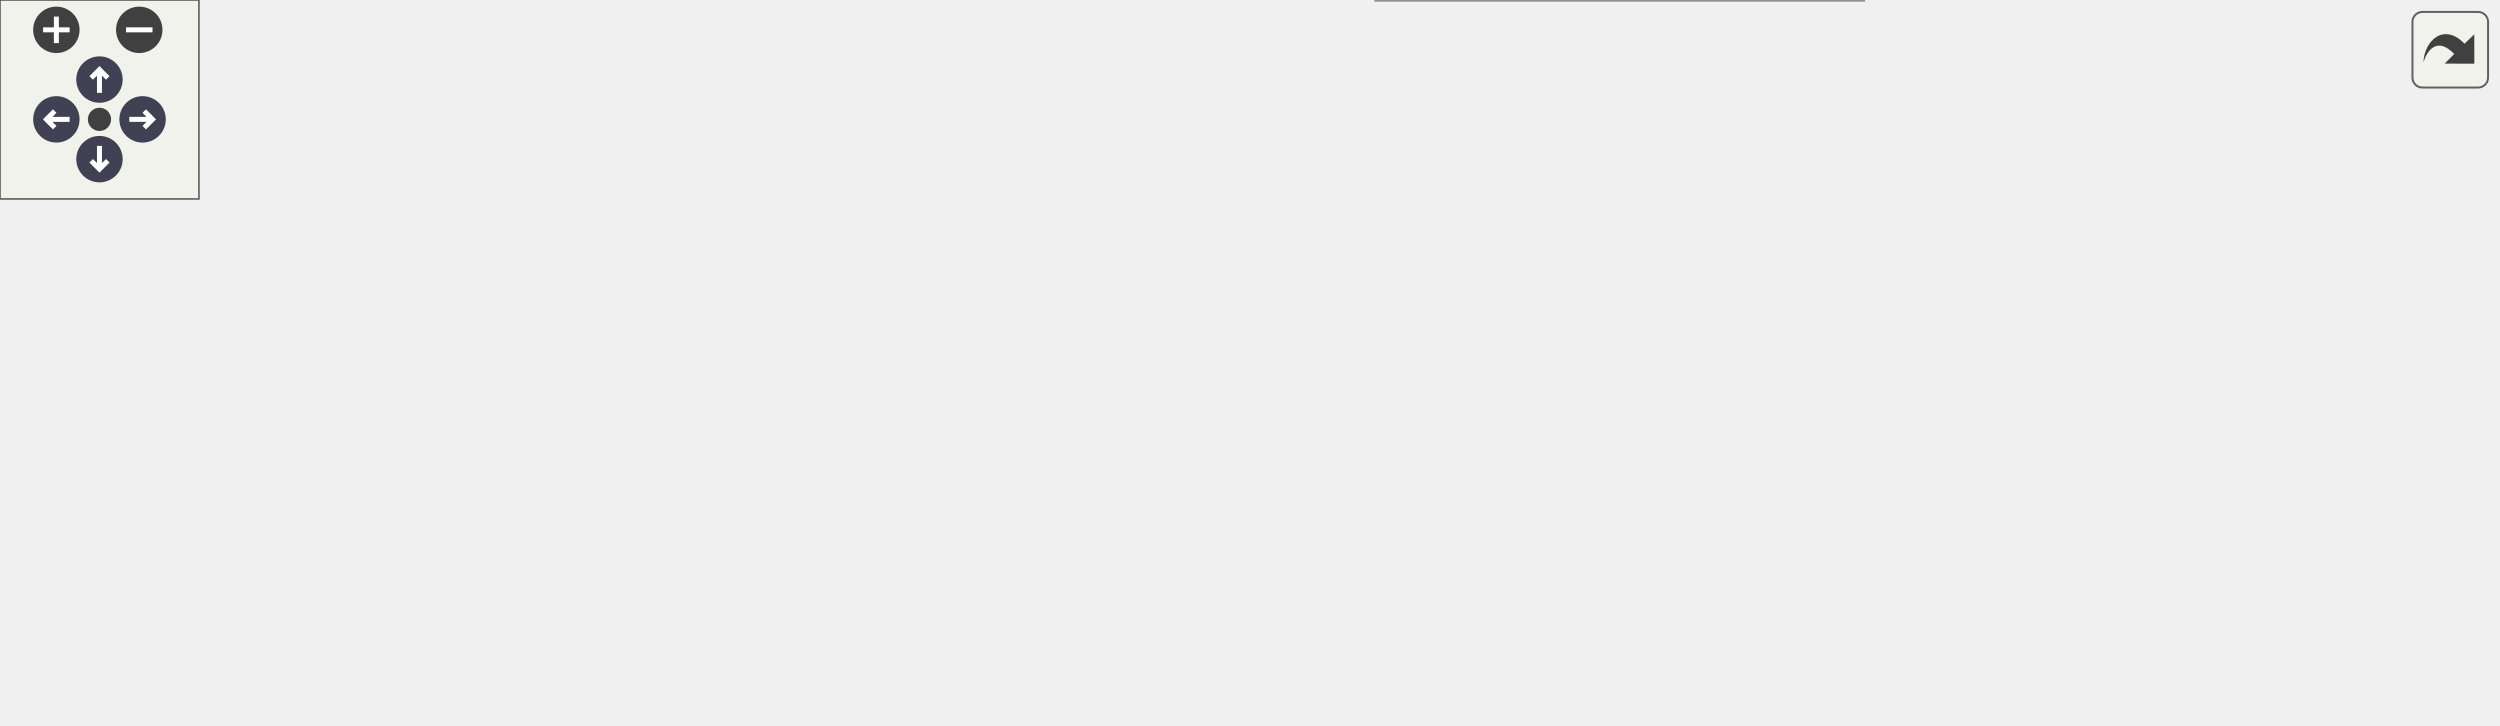
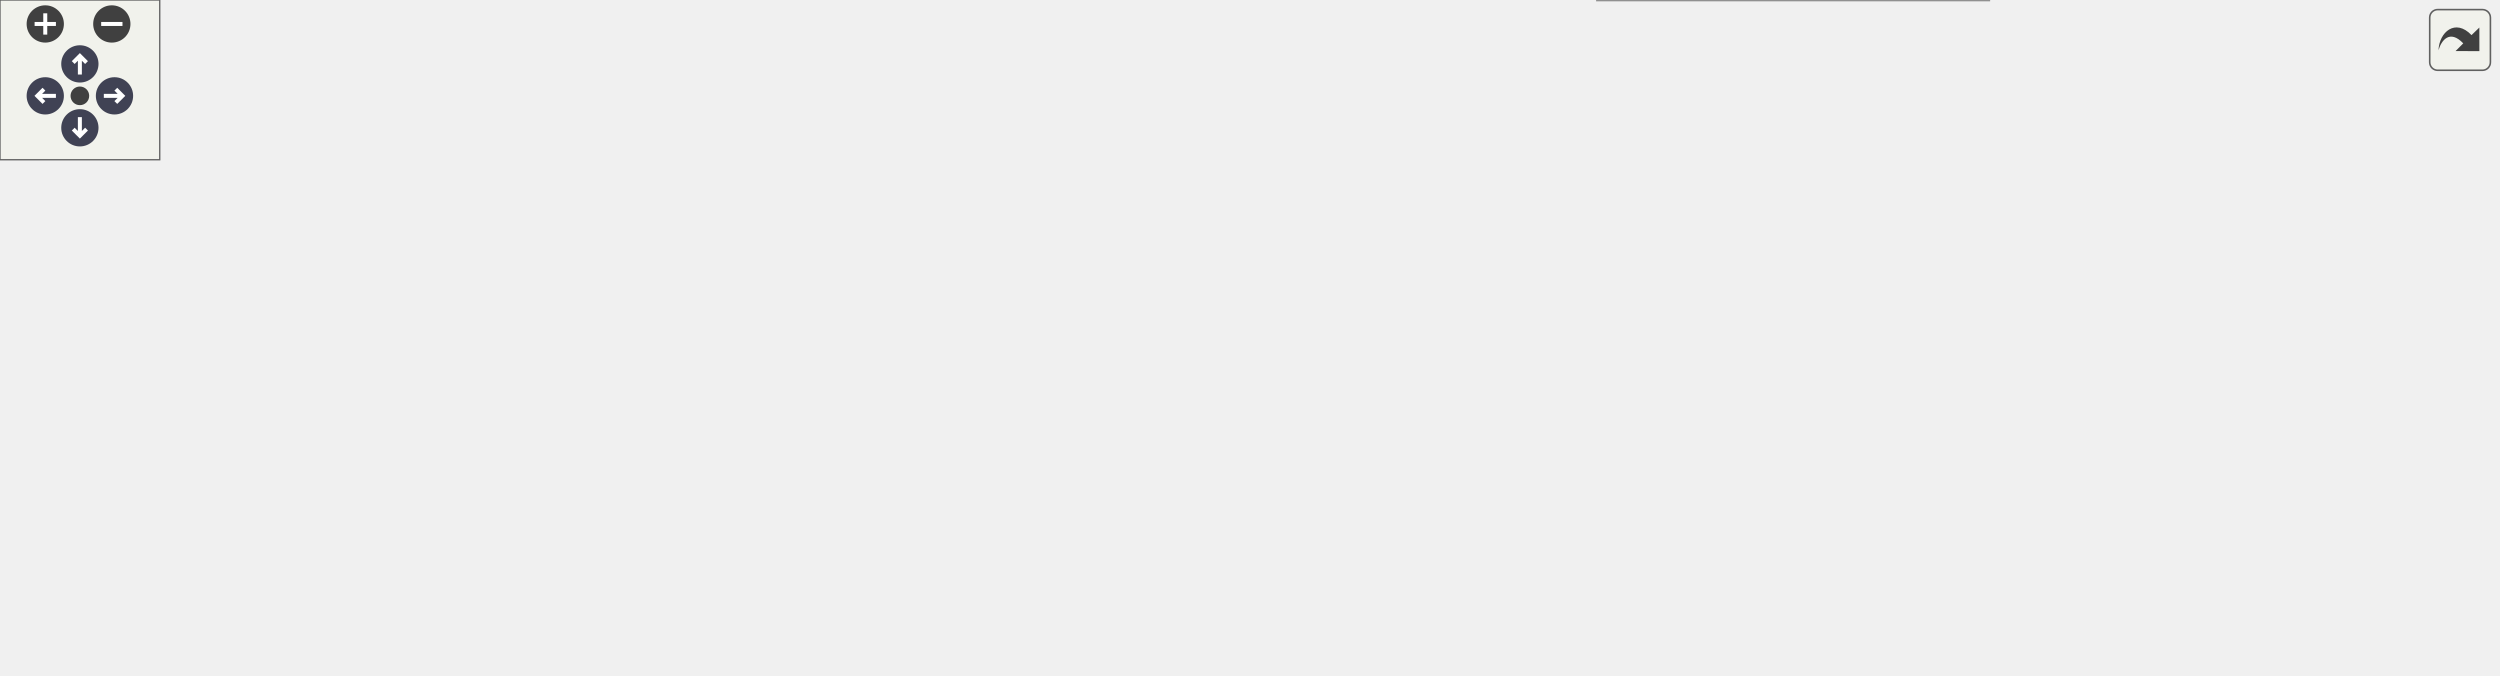
<svg xmlns="http://www.w3.org/2000/svg" xmlns:xlink="http://www.w3.org/1999/xlink" id="main" version="1.1" xml:space="preserve">
  <style type="text/css">
.node, .edge {opacity: 0.7;}
.node.selected, .edge.selected {opacity: 1;}
.edge:hover path { stroke: red; }
.edge:hover polygon { stroke: red; fill: red; }
</style>
  <defs>
    <circle id="rim" cx="0" cy="0" r="7" />
    <circle id="rim2" cx="0" cy="0" r="3.5" />
    <g id="zoomPlus">
      <use xlink:href="#rim" fill="#404040">
        <set attributeName="fill" to="#808080" begin="zoomplus.mouseover" end="zoomplus.mouseout" />
      </use>
      <path d="M-4,0h8M0,-4v8" fill="none" stroke="white" stroke-width="1.5" pointer-events="none" />
    </g>
    <g id="zoomMin">
      <use xlink:href="#rim" fill="#404040">
        <set attributeName="fill" to="#808080" begin="zoomminus.mouseover" end="zoomminus.mouseout" />
      </use>
      <path d="M-4,0h8" fill="none" stroke="white" stroke-width="1.5" pointer-events="none" />
    </g>
    <g id="arrowUp" transform="translate(30 24)">
      <use xlink:href="#rim" />
      <path pointer-events="none" fill="none" stroke="white" stroke-width="1.5" d="M0,-3.0v7 M-2.5,-0.5L0,-3.0L2.5,-0.5" />
    </g>
    <g id="arrowRight" transform="rotate(90) translate(36 -43)">
      <use xlink:href="#rim" />
      <path pointer-events="none" fill="none" stroke="white" stroke-width="1.5" d="M0,-3.0v7 M-2.5,-0.5L0,-3.0L2.5,-0.5" />
    </g>
    <g id="arrowDown" transform="rotate(180) translate(-30 -48)">
      <use xlink:href="#rim" />
      <path pointer-events="none" fill="none" stroke="white" stroke-width="1.5" d="M0,-3.0v7 M-2.5,-0.5L0,-3.0L2.5,-0.5" />
    </g>
    <g id="arrowLeft" transform="rotate(270) translate(-36 17)">
      <use xlink:href="#rim" />
      <path pointer-events="none" fill="none" stroke="white" stroke-width="1.5" d="M0,-3.0v7 M-2.5,-0.5L0,-3.0L2.5,-0.5" />
    </g>
    <g id="resetDef">
      <use xlink:href="#rim2" fill="#404040">
        <set attributeName="fill" to="#808080" begin="reset.mouseover" end="reset.mouseout" />
      </use>
    </g>
  </defs>
  <svg id="graph" class="graph">
    <g id="viewport">
      <g id="Node000001" class="node">
        <g id="a_Node000001">
          <a xlink:title="DirectXリソースの取得">
-             <polygon fill="#999999" stroke="#666666" points="753,-72.5 602,-72.5 602,-53.5 753,-53.5 753,-72.5" />
-             <text text-anchor="middle" x="677.5" y="-60.5" font-family="Helvetica,sans-Serif" font-size="10.00">Span::Texture::GetResource</text>
+             <polygon fill="#999999" stroke="#666666" points="938,-72.5 787,-72.5 787,-53.5 938,-53.5 938,-72.5" />
+             <text text-anchor="middle" x="862.5" y="-60.5" font-family="Helvetica,sans-Serif" font-size="10.00">Span::Texture::GetResource</text>
          </a>
        </g>
      </g>
      <g id="Node000002" class="node">
        <g id="a_Node000002">
          <a xlink:href="classSpan_1_1Renderer.html#a99045dcc7cdaadce2843b7c2540156a3" target="_top" xlink:title="指定スロットにテクスチャをバインドします。Nullの場合は安全なダミーを生成します。">
-             <polygon fill="white" stroke="#666666" points="566,-115.5 411,-115.5 411,-96.5 566,-96.5 566,-115.5" />
-             <text text-anchor="middle" x="488.5" y="-103.5" font-family="Helvetica,sans-Serif" font-size="10.00">Span::Renderer::BindTexture</text>
+             <polygon fill="white" stroke="#666666" points="751,-115.5 596,-115.5 596,-96.5 751,-96.5 751,-115.5" />
+             <text text-anchor="middle" x="673.5" y="-103.5" font-family="Helvetica,sans-Serif" font-size="10.00">Span::Renderer::BindTexture</text>
          </a>
        </g>
      </g>
      <g id="edge1_Node000001_Node000002" class="edge">
        <g id="a_edge1_Node000001_Node000002">
          <a xlink:title=" ">
-             <path fill="none" stroke="#63b8ff" d="M625.23,-74.79C595.56,-81.61 558.7,-90.09 530.89,-96.48" />
-             <polygon fill="#63b8ff" stroke="#63b8ff" points="626.04,-78.2 635,-72.54 624.47,-71.37 626.04,-78.2" />
+             <path fill="none" stroke="#63b8ff" d="M810.23,-74.79C780.56,-81.61 743.7,-90.09 715.89,-96.48" />
+             <polygon fill="#63b8ff" stroke="#63b8ff" points="811.04,-78.2 820,-72.54 809.47,-71.37 811.04,-78.2" />
+           </a>
+         </g>
+       </g>
+       <g id="Node000009" class="node">
+         <g id="a_Node000009">
+           <a xlink:href="classSpan_1_1IBLBuilder.html#a2712bd9d7b65c7ecd7af5bcecfd2609d" target="_top" xlink:title="環境に依存しないBRDF Integration LUT を生成します。">
+             <polygon fill="white" stroke="#666666" points="747,-78 600,-78 600,-48 747,-48 747,-78" />
+             <text text-anchor="start" x="608" y="-66" font-family="Helvetica,sans-Serif" font-size="10.00">Span::IBLBuilder::Generate</text>
+             <text text-anchor="middle" x="673.5" y="-55" font-family="Helvetica,sans-Serif" font-size="10.00">BRDFLUT</text>
+           </a>
+         </g>
+       </g>
+       <g id="edge9_Node000001_Node000009" class="edge">
+         <g id="a_edge9_Node000001_Node000009">
+           <a xlink:title=" ">
+             <path fill="none" stroke="#63b8ff" d="M776.63,-63C766.83,-63 756.89,-63 747.27,-63" />
+             <polygon fill="#63b8ff" stroke="#63b8ff" points="776.79,-66.5 786.79,-63 776.79,-59.5 776.79,-66.5" />
+           </a>
+         </g>
+       </g>
+       <g id="Node000011" class="node">
+         <g id="a_Node000011">
+           <a xlink:href="classSpan_1_1IBLBuilder.html#ae51664c9b81e06e322555ed05fbd3b50" target="_top" xlink:title="環境Cubemapから、Specular用 Prefilter Environment Map を生成。">
+             <polygon fill="white" stroke="#666666" points="747,-30 600,-30 600,0 747,0 747,-30" />
+             <text text-anchor="start" x="608" y="-18" font-family="Helvetica,sans-Serif" font-size="10.00">Span::IBLBuilder::Generate</text>
+             <text text-anchor="middle" x="673.5" y="-7" font-family="Helvetica,sans-Serif" font-size="10.00">PrefilterMap</text>
+           </a>
+         </g>
+       </g>
+       <g id="edge12_Node000001_Node000011" class="edge">
+         <g id="a_edge12_Node000001_Node000011">
+           <a xlink:title=" ">
+             <path fill="none" stroke="#63b8ff" d="M814.28,-50.88C789.66,-44.56 759.3,-36.77 733.18,-30.06" />
+             <polygon fill="#63b8ff" stroke="#63b8ff" points="813.55,-54.31 824.11,-53.4 815.29,-47.53 813.55,-54.31" />
+           </a>
+         </g>
+       </g>
+       <g id="Node000003" class="node">
+         <g id="a_Node000003">
+           <a xlink:href="classSpan_1_1Renderer.html#a2a47762d9edc86294bef1d38ab5e93b9" target="_top" xlink:title="フレーム共通リソースをバインドする">
+             <polygon fill="white" stroke="#666666" points="533.5,-193 383.5,-193 383.5,-163 533.5,-163 533.5,-193" />
+             <text text-anchor="start" x="391.5" y="-181" font-family="Helvetica,sans-Serif" font-size="10.00">Span::Renderer::BindGlobal</text>
+             <text text-anchor="middle" x="458.5" y="-170" font-family="Helvetica,sans-Serif" font-size="10.00">Resources</text>
+           </a>
+         </g>
+       </g>
+       <g id="edge2_Node000002_Node000003" class="edge">
+         <g id="a_edge2_Node000002_Node000003">
+           <a xlink:title=" ">
+             <path fill="none" stroke="#63b8ff" d="M639.67,-119.39C617.37,-128.27 587.12,-139.92 560,-149 545.45,-153.87 529.55,-158.69 514.79,-162.95" />
+             <polygon fill="#63b8ff" stroke="#63b8ff" points="641.03,-122.61 649.01,-115.64 638.42,-116.12 641.03,-122.61" />
+           </a>
+         </g>
+       </g>
+       <g id="Node000004" class="node">
+         <g id="a_Node000004">
+           <a xlink:href="classSpan_1_1Renderer.html#ade1cd95fe5d2e6aa78493393ce39c767" target="_top" xlink:title="メッシュ描画コマンドの発行。">
+             <polygon fill="white" stroke="#666666" points="321,-144.5 172,-144.5 172,-125.5 321,-125.5 321,-144.5" />
+             <text text-anchor="middle" x="246.5" y="-132.5" font-family="Helvetica,sans-Serif" font-size="10.00">Span::Renderer::DrawMesh</text>
+           </a>
+         </g>
+       </g>
+       <g id="edge6_Node000002_Node000004" class="edge">
+         <g id="a_edge6_Node000002_Node000004">
+           <a xlink:title=" ">
+             <path fill="none" stroke="#63b8ff" d="M585.77,-113.95C577.07,-114.68 568.36,-115.37 560,-116 478.29,-122.11 384.45,-127.62 321.1,-131.11" />
+             <polygon fill="#63b8ff" stroke="#63b8ff" points="586.3,-117.42 595.97,-113.09 585.71,-110.45 586.3,-117.42" />
+           </a>
+         </g>
+       </g>
+       <g id="Node000007" class="node">
+         <g id="a_Node000007">
+           <a xlink:href="classSpan_1_1SSAOPass.html#af7229ce70bbcfc88e3313d23623304f7" target="_top" xlink:title="SSAOの描画を実行します。">
+             <polygon fill="white" stroke="#666666" points="528.5,-106.5 388.5,-106.5 388.5,-87.5 528.5,-87.5 528.5,-106.5" />
+             <text text-anchor="middle" x="458.5" y="-94.5" font-family="Helvetica,sans-Serif" font-size="10.00">Span::SSAOPass::Execute</text>
+           </a>
+         </g>
+       </g>
+       <g id="edge7_Node000002_Node000007" class="edge">
+         <g id="a_edge7_Node000002_Node000007">
+           <a xlink:title=" ">
+             <path fill="none" stroke="#63b8ff" d="M585.76,-102.33C566.76,-101.53 546.9,-100.69 528.7,-99.92" />
+             <polygon fill="#63b8ff" stroke="#63b8ff" points="585.76,-105.84 595.9,-102.76 586.06,-98.84 585.76,-105.84" />
          </a>
        </g>
      </g>
      <g id="Node000008" class="node">
        <g id="a_Node000008">
-           <a xlink:href="classSpan_1_1IBLBuilder.html#a2712bd9d7b65c7ecd7af5bcecfd2609d" target="_top" xlink:title="環境に依存しないBRDF Integration LUT を生成します。">
-             <polygon fill="white" stroke="#666666" points="562,-78 415,-78 415,-48 562,-48 562,-78" />
-             <text text-anchor="start" x="423" y="-66" font-family="Helvetica,sans-Serif" font-size="10.00">Span::IBLBuilder::Generate</text>
-             <text text-anchor="middle" x="488.5" y="-55" font-family="Helvetica,sans-Serif" font-size="10.00">BRDFLUT</text>
-           </a>
-         </g>
-       </g>
-       <g id="edge7_Node000001_Node000008" class="edge">
-         <g id="a_edge7_Node000001_Node000008">
-           <a xlink:title=" ">
-             <path fill="none" stroke="#63b8ff" d="M591.63,-63C581.83,-63 571.89,-63 562.27,-63" />
-             <polygon fill="#63b8ff" stroke="#63b8ff" points="591.79,-66.5 601.79,-63 591.79,-59.5 591.79,-66.5" />
+           <a xlink:href="classSpan_1_1SkyboxPass.html#af1afdca89ea3cd26dba659c722c700ce" target="_top" xlink:title="スカイボックスを描画します。RendererのCBVアロケータを使用します。">
+             <polygon fill="white" stroke="#666666" points="530.5,-69.5 386.5,-69.5 386.5,-50.5 530.5,-50.5 530.5,-69.5" />
+             <text text-anchor="middle" x="458.5" y="-57.5" font-family="Helvetica,sans-Serif" font-size="10.00">Span::SkyboxPass::Render</text>
+           </a>
+         </g>
+       </g>
+       <g id="edge8_Node000002_Node000008" class="edge">
+         <g id="a_edge8_Node000002_Node000008">
+           <a xlink:title=" ">
+             <path fill="none" stroke="#63b8ff" d="M624.06,-93.98C614.74,-91.67 605.07,-89.26 596,-87 580,-83.01 576.13,-81.46 560,-78 545.96,-74.99 530.74,-72.08 516.5,-69.52" />
+             <polygon fill="#63b8ff" stroke="#63b8ff" points="623.42,-97.43 633.97,-96.44 625.11,-90.64 623.42,-97.43" />
+           </a>
+         </g>
+       </g>
+       <g id="edge3_Node000003_Node000004" class="edge">
+         <g id="a_edge3_Node000003_Node000004">
+           <a xlink:title=" ">
+             <path fill="none" stroke="#63b8ff" d="M374.11,-160.93C346.84,-155.34 317.54,-149.34 294,-144.52" />
+             <polygon fill="#63b8ff" stroke="#63b8ff" points="373.55,-164.38 384.05,-162.96 374.96,-157.53 373.55,-164.38" />
+           </a>
+         </g>
+       </g>
+       <g id="Node000005" class="node">
+         <g id="a_Node000005">
+           <a xlink:href="classSpan_1_1RenderingSystem.html#aa0113a8f2b55129115c4da2c6ba449c4" target="_top" xlink:title="毎フレーム呼び出されます。ここにゲームロジックを記述します。">
+             <polygon fill="white" stroke="#666666" points="134.5,-86 1.5,-86 1.5,-56 134.5,-56 134.5,-86" />
+             <text text-anchor="start" x="9.5" y="-74" font-family="Helvetica,sans-Serif" font-size="10.00">Span::RenderingSystem</text>
+             <text text-anchor="middle" x="68" y="-63" font-family="Helvetica,sans-Serif" font-size="10.00">::OnUpdate</text>
+           </a>
+         </g>
+       </g>
+       <g id="edge4_Node000004_Node000005" class="edge">
+         <g id="a_edge4_Node000004_Node000005">
+           <a xlink:title=" ">
+             <path fill="none" stroke="#63b8ff" d="M209.43,-121.92C180.69,-111.5 140.43,-96.9 110.38,-86" />
+             <polygon fill="#63b8ff" stroke="#63b8ff" points="208.48,-125.3 219.08,-125.42 210.87,-118.72 208.48,-125.3" />
+           </a>
+         </g>
+       </g>
+       <g id="Node000006" class="node">
+         <g id="a_Node000006">
+           <a xlink:href="classSpan_1_1MaterialPreviewer.html#a7af64e04a1aae97d04d3a2bbe15f50a8" target="_top" xlink:title="オフスクリーンターゲットに球体を描画します。">
+             <polygon fill="white" stroke="#666666" points="136,-150 0,-150 0,-120 136,-120 136,-150" />
+             <text text-anchor="start" x="8" y="-138" font-family="Helvetica,sans-Serif" font-size="10.00">Span::MaterialPreviewer</text>
+             <text text-anchor="middle" x="68" y="-127" font-family="Helvetica,sans-Serif" font-size="10.00">::Render</text>
+           </a>
+         </g>
+       </g>
+       <g id="edge5_Node000004_Node000006" class="edge">
+         <g id="a_edge5_Node000004_Node000006">
+           <a xlink:title=" ">
+             <path fill="none" stroke="#63b8ff" d="M161.88,-135C153.29,-135 144.64,-135 136.25,-135" />
+             <polygon fill="#63b8ff" stroke="#63b8ff" points="161.93,-138.5 171.93,-135 161.93,-131.5 161.93,-138.5" />
          </a>
        </g>
      </g>
      <g id="Node000010" class="node">
        <g id="a_Node000010">
-           <a xlink:href="classSpan_1_1IBLBuilder.html#ae51664c9b81e06e322555ed05fbd3b50" target="_top" xlink:title="環境Cubemapから、Specular用 Prefilter Environment Map を生成。">
-             <polygon fill="white" stroke="#666666" points="562,-30 415,-30 415,0 562,0 562,-30" />
-             <text text-anchor="start" x="423" y="-18" font-family="Helvetica,sans-Serif" font-size="10.00">Span::IBLBuilder::Generate</text>
-             <text text-anchor="middle" x="488.5" y="-7" font-family="Helvetica,sans-Serif" font-size="10.00">PrefilterMap</text>
-           </a>
-         </g>
-       </g>
-       <g id="edge10_Node000001_Node000010" class="edge">
-         <g id="a_edge10_Node000001_Node000010">
-           <a xlink:title=" ">
-             <path fill="none" stroke="#63b8ff" d="M629.28,-50.88C604.66,-44.56 574.3,-36.77 548.18,-30.06" />
-             <polygon fill="#63b8ff" stroke="#63b8ff" points="628.55,-54.31 639.11,-53.4 630.29,-47.53 628.55,-54.31" />
-           </a>
-         </g>
-       </g>
-       <g id="Node000003" class="node">
-         <g id="a_Node000003">
-           <a xlink:href="classSpan_1_1Renderer.html#ade1cd95fe5d2e6aa78493393ce39c767" target="_top" xlink:title="メッシュ描画コマンドの発行。">
-             <polygon fill="white" stroke="#666666" points="348,-152.5 199,-152.5 199,-133.5 348,-133.5 348,-152.5" />
-             <text text-anchor="middle" x="273.5" y="-140.5" font-family="Helvetica,sans-Serif" font-size="10.00">Span::Renderer::DrawMesh</text>
-           </a>
-         </g>
-       </g>
-       <g id="edge2_Node000002_Node000003" class="edge">
-         <g id="a_edge2_Node000002_Node000003">
-           <a xlink:title=" ">
-             <path fill="none" stroke="#63b8ff" d="M422.76,-117.25C392.98,-122.42 358.03,-128.49 329.54,-133.44" />
-             <polygon fill="#63b8ff" stroke="#63b8ff" points="423.39,-120.69 432.65,-115.53 422.2,-113.79 423.39,-120.69" />
-           </a>
-         </g>
-       </g>
-       <g id="Node000006" class="node">
-         <g id="a_Node000006">
-           <a xlink:href="classSpan_1_1SSAOPass.html#af7229ce70bbcfc88e3313d23623304f7" target="_top" xlink:title="SSAOの描画を実行します。">
-             <polygon fill="white" stroke="#666666" points="343.5,-115.5 203.5,-115.5 203.5,-96.5 343.5,-96.5 343.5,-115.5" />
-             <text text-anchor="middle" x="273.5" y="-103.5" font-family="Helvetica,sans-Serif" font-size="10.00">Span::SSAOPass::Execute</text>
-           </a>
-         </g>
-       </g>
-       <g id="edge5_Node000002_Node000006" class="edge">
-         <g id="a_edge5_Node000002_Node000006">
-           <a xlink:title=" ">
-             <path fill="none" stroke="#63b8ff" d="M400.76,-106C381.76,-106 361.9,-106 343.7,-106" />
-             <polygon fill="#63b8ff" stroke="#63b8ff" points="400.9,-109.5 410.9,-106 400.9,-102.5 400.9,-109.5" />
-           </a>
-         </g>
-       </g>
-       <g id="Node000007" class="node">
-         <g id="a_Node000007">
-           <a xlink:href="classSpan_1_1SkyboxPass.html#af1afdca89ea3cd26dba659c722c700ce" target="_top" xlink:title="スカイボックスを描画します。RendererのCBVアロケータを使用します。">
-             <polygon fill="white" stroke="#666666" points="345.5,-78.5 201.5,-78.5 201.5,-59.5 345.5,-59.5 345.5,-78.5" />
-             <text text-anchor="middle" x="273.5" y="-66.5" font-family="Helvetica,sans-Serif" font-size="10.00">Span::SkyboxPass::Render</text>
-           </a>
-         </g>
-       </g>
-       <g id="edge6_Node000002_Node000007" class="edge">
-         <g id="a_edge6_Node000002_Node000007">
-           <a xlink:title=" ">
-             <path fill="none" stroke="#63b8ff" d="M422.76,-94.75C392.98,-89.58 358.03,-83.51 329.54,-78.56" />
-             <polygon fill="#63b8ff" stroke="#63b8ff" points="422.2,-98.21 432.65,-96.47 423.39,-91.31 422.2,-98.21" />
-           </a>
-         </g>
-       </g>
-       <g id="Node000004" class="node">
-         <g id="a_Node000004">
-           <a xlink:href="classSpan_1_1RenderingSystem.html#aa0113a8f2b55129115c4da2c6ba449c4" target="_top" xlink:title="毎フレーム呼び出されます。ここにゲームロジックを記述します。">
-             <polygon fill="white" stroke="#666666" points="134.5,-79 1.5,-79 1.5,-49 134.5,-49 134.5,-79" />
-             <text text-anchor="start" x="9.5" y="-67" font-family="Helvetica,sans-Serif" font-size="10.00">Span::RenderingSystem</text>
-             <text text-anchor="middle" x="68" y="-56" font-family="Helvetica,sans-Serif" font-size="10.00">::OnUpdate</text>
-           </a>
-         </g>
-       </g>
-       <g id="edge3_Node000003_Node000004" class="edge">
-         <g id="a_edge3_Node000003_Node000004">
-           <a xlink:title=" ">
-             <path fill="none" stroke="#63b8ff" d="M191.34,-131.08C184.72,-129.32 178.2,-127.3 172,-125 141.42,-113.63 109.61,-93.26 89.58,-79.21" />
-             <polygon fill="#63b8ff" stroke="#63b8ff" points="190.54,-134.49 201.09,-133.48 192.22,-127.69 190.54,-134.49" />
-           </a>
-         </g>
-       </g>
-       <g id="Node000005" class="node">
-         <g id="a_Node000005">
-           <a xlink:href="classSpan_1_1MaterialPreviewer.html#a7af64e04a1aae97d04d3a2bbe15f50a8" target="_top" xlink:title="オフスクリーンターゲットに球体を描画します。">
-             <polygon fill="white" stroke="#666666" points="136,-158 0,-158 0,-128 136,-128 136,-158" />
-             <text text-anchor="start" x="8" y="-146" font-family="Helvetica,sans-Serif" font-size="10.00">Span::MaterialPreviewer</text>
-             <text text-anchor="middle" x="68" y="-135" font-family="Helvetica,sans-Serif" font-size="10.00">::Render</text>
-           </a>
-         </g>
-       </g>
-       <g id="edge4_Node000003_Node000005" class="edge">
-         <g id="a_edge4_Node000003_Node000005">
-           <a xlink:title=" ">
-             <path fill="none" stroke="#63b8ff" d="M188.55,-143C171.07,-143 152.86,-143 136.09,-143" />
-             <polygon fill="#63b8ff" stroke="#63b8ff" points="188.74,-146.5 198.74,-143 188.74,-139.5 188.74,-146.5" />
-           </a>
-         </g>
-       </g>
-       <g id="Node000009" class="node">
-         <g id="a_Node000009">
          <a xlink:href="classSpan_1_1Renderer.html#a9616b9e065e231672478eb4db58d4d5f" target="_top" xlink:title=" ">
-             <polygon fill="white" stroke="#666666" points="375,-41.5 172,-41.5 172,-22.5 375,-22.5 375,-41.5" />
-             <text text-anchor="middle" x="273.5" y="-29.5" font-family="Helvetica,sans-Serif" font-size="10.00">Span::Renderer::LoadEnvironmentMap</text>
-           </a>
-         </g>
-       </g>
-       <g id="edge8_Node000008_Node000009" class="edge">
-         <g id="a_edge8_Node000008_Node000009">
-           <a xlink:title=" ">
-             <path fill="none" stroke="#63b8ff" d="M404.73,-50.95C383.29,-47.83 360.51,-44.52 340.09,-41.55" />
-             <polygon fill="#63b8ff" stroke="#63b8ff" points="404.39,-54.44 414.79,-52.42 405.4,-47.51 404.39,-54.44" />
-           </a>
-         </g>
-       </g>
-       <g id="edge9_Node000009_Node000004" class="edge">
-         <g id="a_edge9_Node000009_Node000004">
-           <a xlink:title=" ">
-             <path fill="none" stroke="#63b8ff" d="M202.1,-43.07C180.2,-46.51 156.15,-50.3 134.6,-53.69" />
-             <polygon fill="#63b8ff" stroke="#63b8ff" points="202.66,-46.53 211.99,-41.51 201.57,-39.61 202.66,-46.53" />
-           </a>
-         </g>
-       </g>
-       <g id="edge11_Node000010_Node000009" class="edge">
-         <g id="a_edge11_Node000010_Node000009">
-           <a xlink:title=" ">
-             <path fill="none" stroke="#63b8ff" d="M404.78,-21.6C395.07,-22.38 385.07,-23.18 375.15,-23.97" />
-             <polygon fill="#63b8ff" stroke="#63b8ff" points="405.1,-25.09 414.79,-20.8 404.55,-18.11 405.1,-25.09" />
+             <polygon fill="white" stroke="#666666" points="560,-32.5 357,-32.5 357,-13.5 560,-13.5 560,-32.5" />
+             <text text-anchor="middle" x="458.5" y="-20.5" font-family="Helvetica,sans-Serif" font-size="10.00">Span::Renderer::LoadEnvironmentMap</text>
+           </a>
+         </g>
+       </g>
+       <g id="edge10_Node000009_Node000010" class="edge">
+         <g id="a_edge10_Node000009_Node000010">
+           <a xlink:title=" ">
+             <path fill="none" stroke="#63b8ff" d="M589.89,-46.69C579.83,-44.75 569.68,-42.81 560,-41 544.93,-38.18 528.57,-35.21 513.51,-32.51" />
+             <polygon fill="#63b8ff" stroke="#63b8ff" points="589.43,-50.17 599.91,-48.63 590.76,-43.29 589.43,-50.17" />
+           </a>
+         </g>
+       </g>
+       <g id="edge11_Node000010_Node000005" class="edge">
+         <g id="a_edge11_Node000010_Node000005">
+           <a xlink:title=" ">
+             <path fill="none" stroke="#63b8ff" d="M369.97,-33.82C298.64,-42.63 199.47,-54.88 134.77,-62.87" />
+             <polygon fill="#63b8ff" stroke="#63b8ff" points="370.79,-37.24 380.28,-32.54 369.93,-30.29 370.79,-37.24" />
+           </a>
+         </g>
+       </g>
+       <g id="edge13_Node000011_Node000010" class="edge">
+         <g id="a_edge13_Node000011_Node000010">
+           <a xlink:title=" ">
+             <path fill="none" stroke="#63b8ff" d="M589.78,-18.11C580.07,-18.47 570.07,-18.85 560.15,-19.22" />
+             <polygon fill="#63b8ff" stroke="#63b8ff" points="589.93,-21.6 599.79,-17.73 589.67,-14.61 589.93,-21.6" />
          </a>
        </g>
      </g>
    </g>
  </svg>
  <g id="navigator" transform="translate(0 0)" fill="#404254">
    <rect fill="#f2f5e9" fill-opacity="0.5" stroke="#606060" stroke-width=".5" x="0" y="0" width="60" height="60" />
    <use id="zoomplus" xlink:href="#zoomPlus" x="17" y="9" />
    <use id="zoomminus" xlink:href="#zoomMin" x="42" y="9" />
    <use id="reset" xlink:href="#resetDef" x="30" y="36" />
    <use id="arrowup" xlink:href="#arrowUp" x="0" y="0" />
    <use id="arrowright" xlink:href="#arrowRight" x="0" y="0" />
    <use id="arrowdown" xlink:href="#arrowDown" x="0" y="0" />
    <use id="arrowleft" xlink:href="#arrowLeft" x="0" y="0" />
  </g>
  <svg viewBox="0 0 15 15" width="100%" height="30px" preserveAspectRatio="xMaxYMin meet">
    <g id="arrow_out" transform="scale(0.3 0.3)">
      <a xlink:href="classSpan_1_1Texture_af654e1e521ed18e71b35ca59cce1da75_icgraph_org.svg" target="_base">
        <rect id="button" ry="5" rx="5" y="6" x="6" height="38" width="38" fill="#f2f5e9" fill-opacity="0.5" stroke="#606060" stroke-width="1.0" />
        <path id="arrow" d="M 11.5,31.437 C 11.94,20.098 22.043,11.323 32.159,21.979 L 37.069,17.246 C 37.069,17.246 37.088,32 37.088,32 L 22.16,31.978 C 22.16,31.978 26.998,27.14 26.998,27.14 C 18.529,18.264 13.292,25.23 11.5,31.437 z" style="fill:#404040;" />
      </a>
    </g>
  </svg>
  <style type="text/css">

[data-mouse-over-selected='false'] { opacity: 0.7; }
[data-mouse-over-selected='true']  { opacity: 1.0; }

</style>
</svg>
